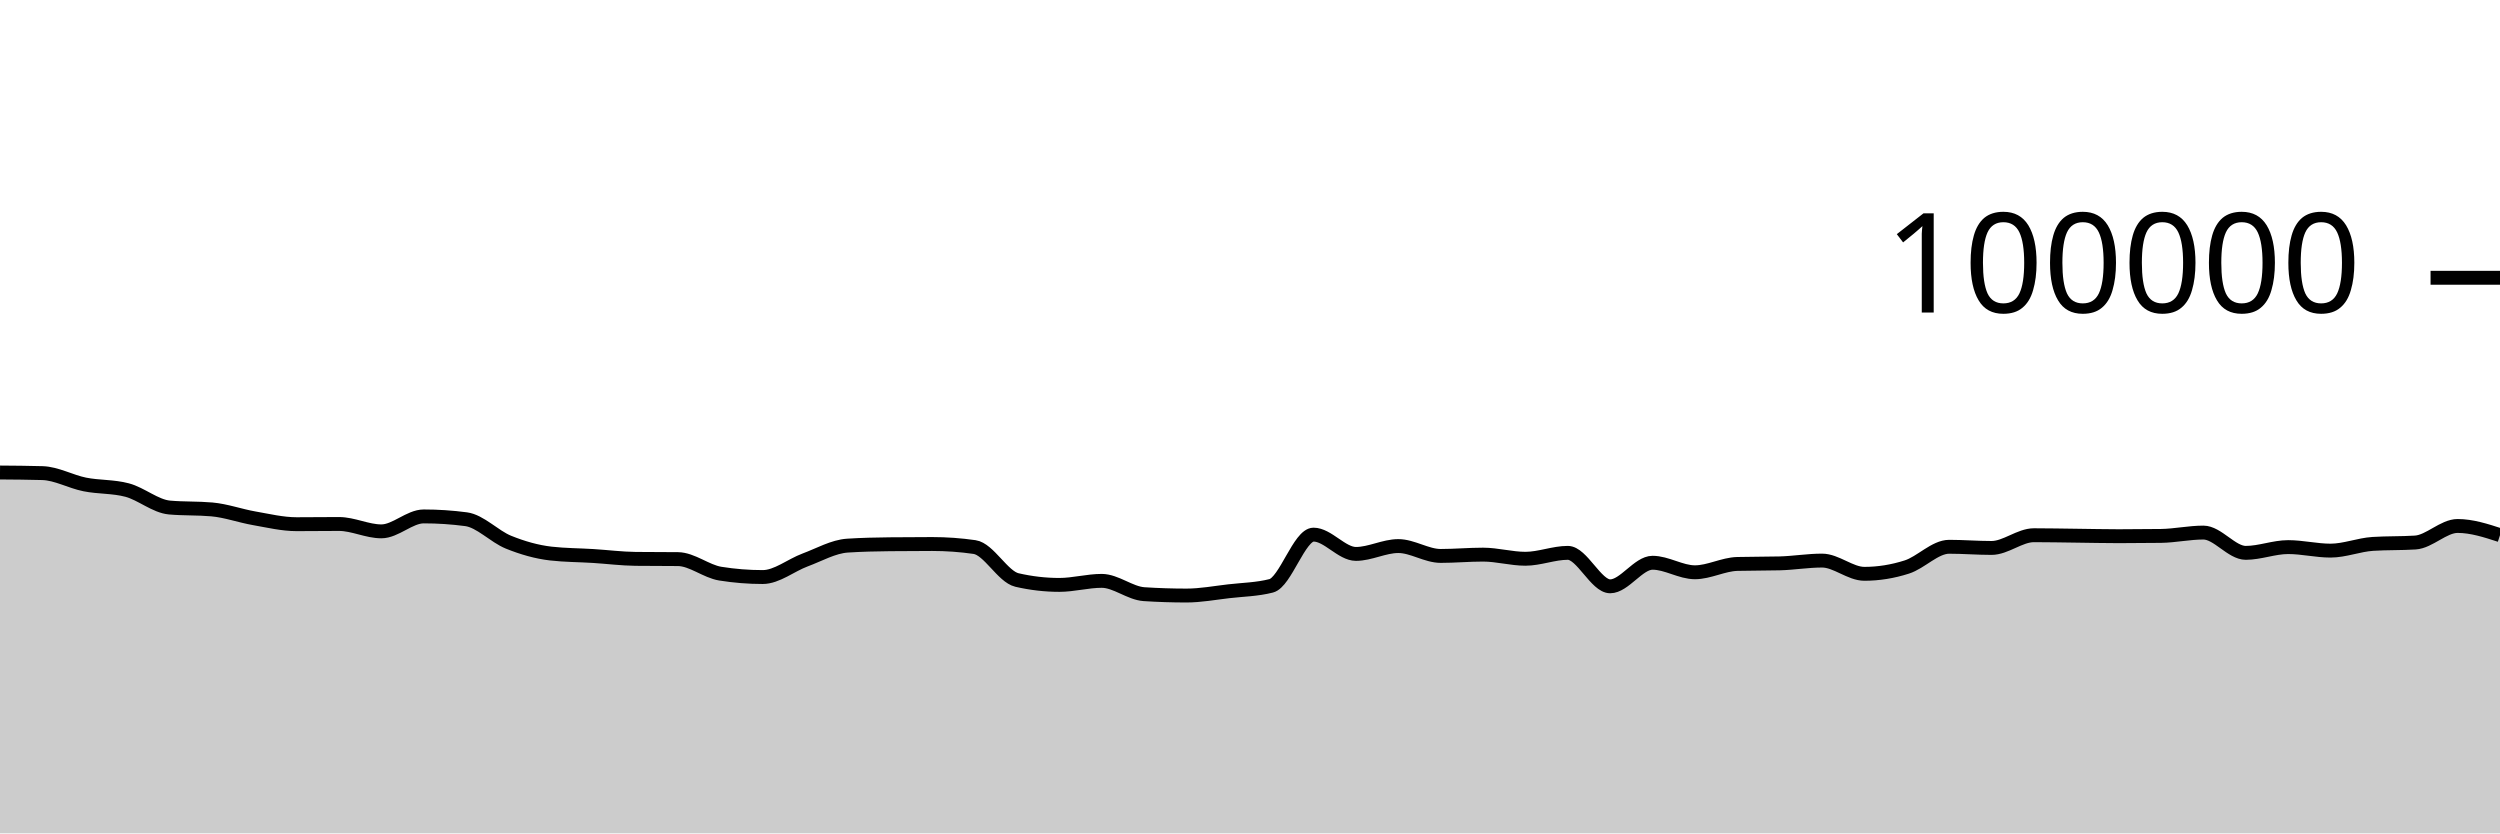
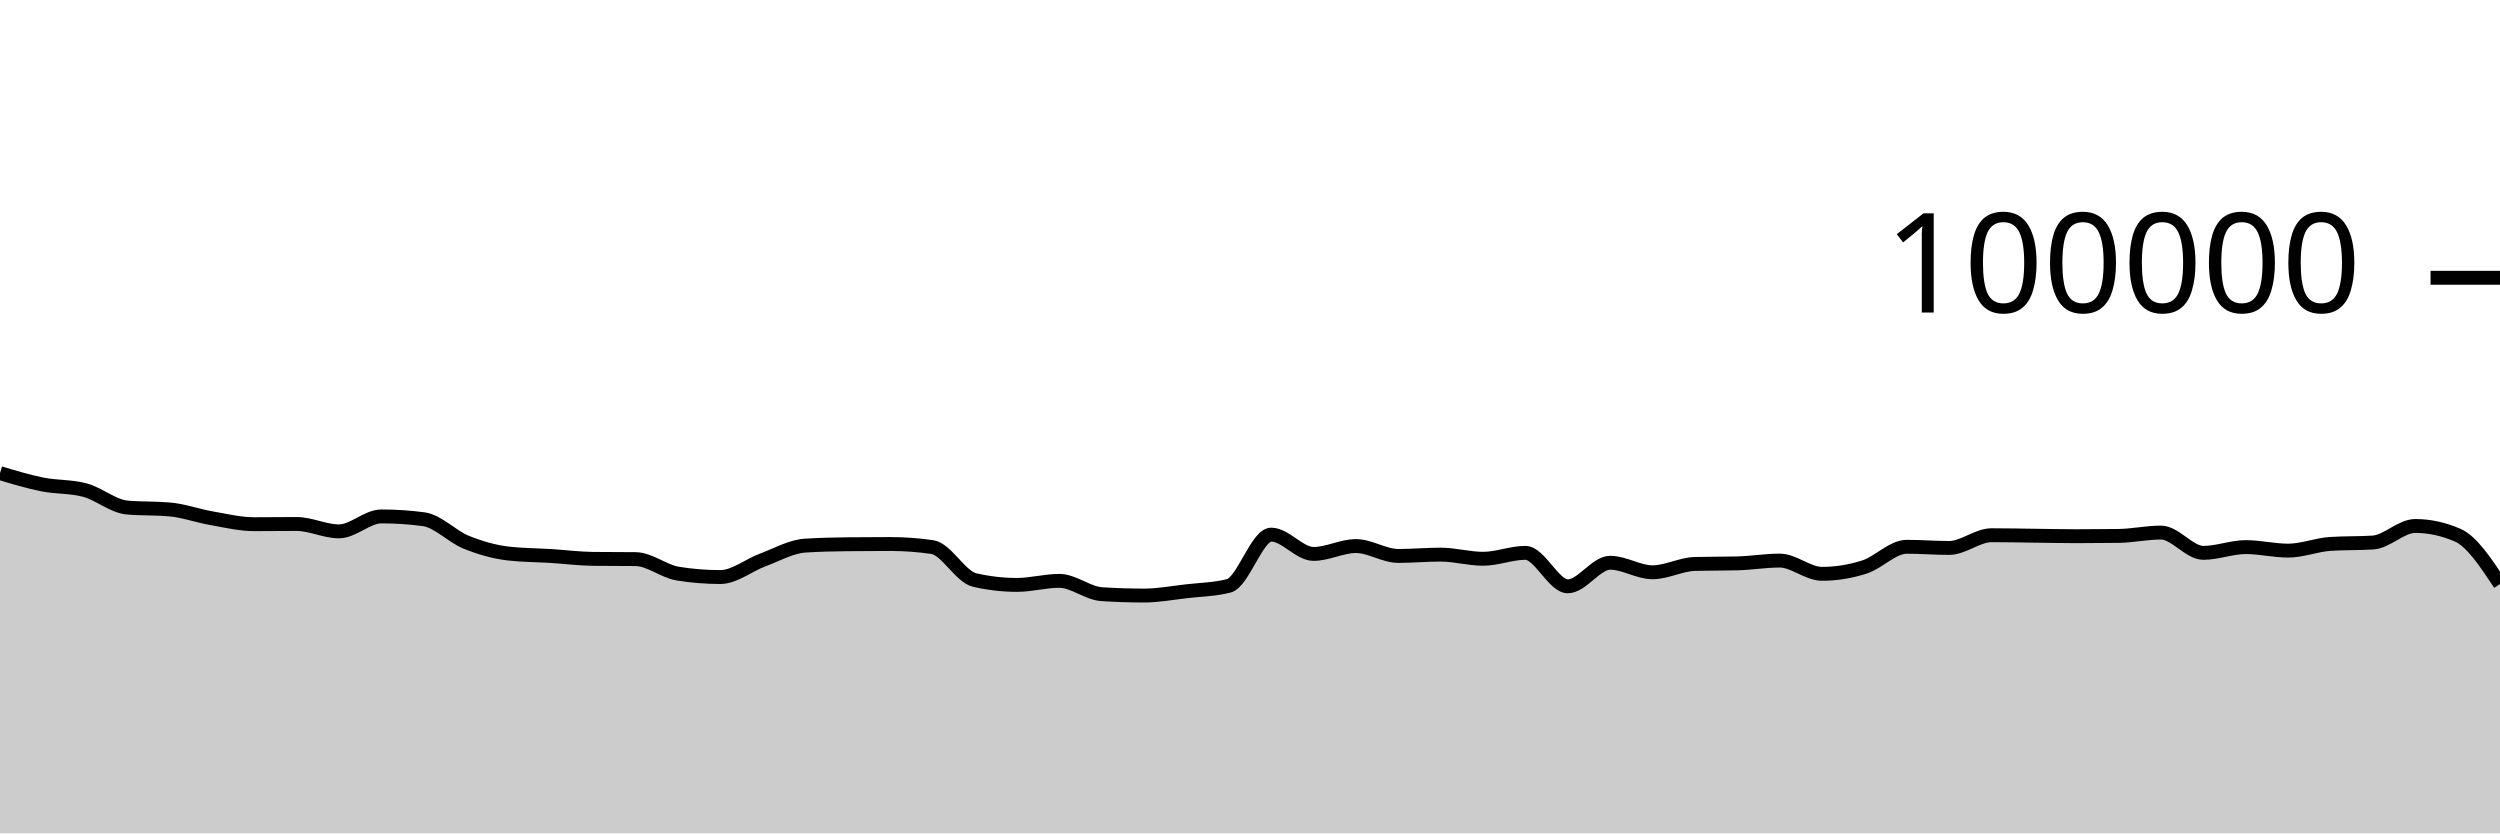
<svg xmlns="http://www.w3.org/2000/svg" viewBox="0 0 180 60">
  <g transform="translate(0,20)">
-     <path class="area" fill="rgba(0, 0, 0, 0.2)" d="M0,14.02C1.017,14.028,2.034,14.035,3.051,14.064C4.068,14.092,5.085,14.677,6.102,14.88C7.119,15.083,8.136,15.015,9.153,15.284C10.169,15.553,11.186,16.451,12.203,16.542C13.22,16.633,14.237,16.587,15.254,16.678C16.271,16.769,17.288,17.14,18.305,17.317C19.322,17.494,20.339,17.742,21.356,17.742C22.373,17.742,23.39,17.727,24.407,17.727C25.424,17.727,26.441,18.258,27.458,18.258C28.475,18.258,29.492,17.182,30.508,17.182C31.525,17.182,32.542,17.249,33.559,17.384C34.576,17.519,35.593,18.625,36.61,19.037C37.627,19.449,38.644,19.739,39.661,19.856C40.678,19.973,41.695,19.968,42.712,20.032C43.729,20.096,44.746,20.227,45.763,20.239C46.78,20.25,47.797,20.245,48.814,20.256C49.831,20.267,50.847,21.141,51.864,21.303C52.881,21.466,53.898,21.547,54.915,21.547C55.932,21.547,56.949,20.695,57.966,20.318C58.983,19.941,60,19.351,61.017,19.285C62.034,19.219,63.051,19.197,64.068,19.186C65.085,19.175,66.102,19.169,67.119,19.169C68.136,19.169,69.153,19.242,70.169,19.388C71.186,19.535,72.203,21.524,73.22,21.76C74.237,21.995,75.254,22.113,76.271,22.113C77.288,22.113,78.305,21.822,79.322,21.822C80.339,21.822,81.356,22.713,82.373,22.78C83.39,22.846,84.407,22.879,85.424,22.879C86.441,22.879,87.458,22.687,88.475,22.57C89.492,22.453,90.508,22.44,91.525,22.18C92.542,21.92,93.559,18.493,94.576,18.493C95.593,18.493,96.61,19.882,97.627,19.882C98.644,19.882,99.661,19.317,100.678,19.317C101.695,19.317,102.712,20.027,103.729,20.027C104.746,20.027,105.763,19.933,106.78,19.933C107.797,19.933,108.814,20.231,109.831,20.231C110.847,20.231,111.864,19.805,112.881,19.805C113.898,19.805,114.915,22.215,115.932,22.215C116.949,22.215,117.966,20.518,118.983,20.518C120,20.518,121.017,21.204,122.034,21.204C123.051,21.204,124.068,20.631,125.085,20.604C126.102,20.577,127.119,20.59,128.136,20.563C129.153,20.536,130.169,20.362,131.186,20.362C132.203,20.362,133.22,21.315,134.237,21.315C135.254,21.315,136.271,21.151,137.288,20.826C138.305,20.502,139.322,19.368,140.339,19.368C141.356,19.368,142.373,19.452,143.39,19.452C144.407,19.452,145.424,18.536,146.441,18.536C147.458,18.536,148.475,18.558,149.492,18.57C150.508,18.582,151.525,18.607,152.542,18.607C153.559,18.607,154.576,18.6,155.593,18.586C156.61,18.571,157.627,18.345,158.644,18.345C159.661,18.345,160.678,19.806,161.695,19.806C162.712,19.806,163.729,19.391,164.746,19.391C165.763,19.391,166.78,19.645,167.797,19.645C168.814,19.645,169.831,19.225,170.847,19.16C171.864,19.095,172.881,19.127,173.898,19.062C174.915,18.997,175.932,17.87,176.949,17.87C177.966,17.87,178.983,18.2,180,18.531L180,40C178.983,40,177.966,40,176.949,40C175.932,40,174.915,40,173.898,40C172.881,40,171.864,40,170.847,40C169.831,40,168.814,40,167.797,40C166.78,40,165.763,40,164.746,40C163.729,40,162.712,40,161.695,40C160.678,40,159.661,40,158.644,40C157.627,40,156.61,40,155.593,40C154.576,40,153.559,40,152.542,40C151.525,40,150.508,40,149.492,40C148.475,40,147.458,40,146.441,40C145.424,40,144.407,40,143.39,40C142.373,40,141.356,40,140.339,40C139.322,40,138.305,40,137.288,40C136.271,40,135.254,40,134.237,40C133.22,40,132.203,40,131.186,40C130.169,40,129.153,40,128.136,40C127.119,40,126.102,40,125.085,40C124.068,40,123.051,40,122.034,40C121.017,40,120,40,118.983,40C117.966,40,116.949,40,115.932,40C114.915,40,113.898,40,112.881,40C111.864,40,110.847,40,109.831,40C108.814,40,107.797,40,106.78,40C105.763,40,104.746,40,103.729,40C102.712,40,101.695,40,100.678,40C99.661,40,98.644,40,97.627,40C96.61,40,95.593,40,94.576,40C93.559,40,92.542,40,91.525,40C90.508,40,89.492,40,88.475,40C87.458,40,86.441,40,85.424,40C84.407,40,83.39,40,82.373,40C81.356,40,80.339,40,79.322,40C78.305,40,77.288,40,76.271,40C75.254,40,74.237,40,73.22,40C72.203,40,71.186,40,70.169,40C69.153,40,68.136,40,67.119,40C66.102,40,65.085,40,64.068,40C63.051,40,62.034,40,61.017,40C60,40,58.983,40,57.966,40C56.949,40,55.932,40,54.915,40C53.898,40,52.881,40,51.864,40C50.847,40,49.831,40,48.814,40C47.797,40,46.78,40,45.763,40C44.746,40,43.729,40,42.712,40C41.695,40,40.678,40,39.661,40C38.644,40,37.627,40,36.61,40C35.593,40,34.576,40,33.559,40C32.542,40,31.525,40,30.508,40C29.492,40,28.475,40,27.458,40C26.441,40,25.424,40,24.407,40C23.39,40,22.373,40,21.356,40C20.339,40,19.322,40,18.305,40C17.288,40,16.271,40,15.254,40C14.237,40,13.22,40,12.203,40C11.186,40,10.169,40,9.153,40C8.136,40,7.119,40,6.102,40C5.085,40,4.068,40,3.051,40C2.034,40,1.017,40,0,40Z" />
-     <path class="line" stroke="black" fill="none" d="M0,14.02C1.017,14.028,2.034,14.035,3.051,14.064C4.068,14.092,5.085,14.677,6.102,14.88C7.119,15.083,8.136,15.015,9.153,15.284C10.169,15.553,11.186,16.451,12.203,16.542C13.22,16.633,14.237,16.587,15.254,16.678C16.271,16.769,17.288,17.14,18.305,17.317C19.322,17.494,20.339,17.742,21.356,17.742C22.373,17.742,23.39,17.727,24.407,17.727C25.424,17.727,26.441,18.258,27.458,18.258C28.475,18.258,29.492,17.182,30.508,17.182C31.525,17.182,32.542,17.249,33.559,17.384C34.576,17.519,35.593,18.625,36.61,19.037C37.627,19.449,38.644,19.739,39.661,19.856C40.678,19.973,41.695,19.968,42.712,20.032C43.729,20.096,44.746,20.227,45.763,20.239C46.78,20.25,47.797,20.245,48.814,20.256C49.831,20.267,50.847,21.141,51.864,21.303C52.881,21.466,53.898,21.547,54.915,21.547C55.932,21.547,56.949,20.695,57.966,20.318C58.983,19.941,60,19.351,61.017,19.285C62.034,19.219,63.051,19.197,64.068,19.186C65.085,19.175,66.102,19.169,67.119,19.169C68.136,19.169,69.153,19.242,70.169,19.388C71.186,19.535,72.203,21.524,73.22,21.76C74.237,21.995,75.254,22.113,76.271,22.113C77.288,22.113,78.305,21.822,79.322,21.822C80.339,21.822,81.356,22.713,82.373,22.78C83.39,22.846,84.407,22.879,85.424,22.879C86.441,22.879,87.458,22.687,88.475,22.57C89.492,22.453,90.508,22.44,91.525,22.18C92.542,21.92,93.559,18.493,94.576,18.493C95.593,18.493,96.61,19.882,97.627,19.882C98.644,19.882,99.661,19.317,100.678,19.317C101.695,19.317,102.712,20.027,103.729,20.027C104.746,20.027,105.763,19.933,106.78,19.933C107.797,19.933,108.814,20.231,109.831,20.231C110.847,20.231,111.864,19.805,112.881,19.805C113.898,19.805,114.915,22.215,115.932,22.215C116.949,22.215,117.966,20.518,118.983,20.518C120,20.518,121.017,21.204,122.034,21.204C123.051,21.204,124.068,20.631,125.085,20.604C126.102,20.577,127.119,20.59,128.136,20.563C129.153,20.536,130.169,20.362,131.186,20.362C132.203,20.362,133.22,21.315,134.237,21.315C135.254,21.315,136.271,21.151,137.288,20.826C138.305,20.502,139.322,19.368,140.339,19.368C141.356,19.368,142.373,19.452,143.39,19.452C144.407,19.452,145.424,18.536,146.441,18.536C147.458,18.536,148.475,18.558,149.492,18.57C150.508,18.582,151.525,18.607,152.542,18.607C153.559,18.607,154.576,18.6,155.593,18.586C156.61,18.571,157.627,18.345,158.644,18.345C159.661,18.345,160.678,19.806,161.695,19.806C162.712,19.806,163.729,19.391,164.746,19.391C165.763,19.391,166.78,19.645,167.797,19.645C168.814,19.645,169.831,19.225,170.847,19.16C171.864,19.095,172.881,19.127,173.898,19.062C174.915,18.997,175.932,17.87,176.949,17.87C177.966,17.87,178.983,18.2,180,18.531" />
+     <path class="area" fill="rgba(0, 0, 0, 0.2)" d="M0,14.064C1.017,14.37,2.034,14.677,3.051,14.88C4.068,15.083,5.085,15.015,6.102,15.284C7.119,15.553,8.136,16.451,9.153,16.542C10.169,16.633,11.186,16.587,12.203,16.678C13.22,16.769,14.237,17.14,15.254,17.317C16.271,17.494,17.288,17.742,18.305,17.742C19.322,17.742,20.339,17.727,21.356,17.727C22.373,17.727,23.39,18.258,24.407,18.258C25.424,18.258,26.441,17.182,27.458,17.182C28.475,17.182,29.492,17.249,30.508,17.384C31.525,17.519,32.542,18.625,33.559,19.037C34.576,19.449,35.593,19.739,36.61,19.856C37.627,19.973,38.644,19.968,39.661,20.032C40.678,20.096,41.695,20.227,42.712,20.239C43.729,20.25,44.746,20.245,45.763,20.256C46.78,20.267,47.797,21.141,48.814,21.303C49.831,21.466,50.847,21.547,51.864,21.547C52.881,21.547,53.898,20.695,54.915,20.318C55.932,19.941,56.949,19.351,57.966,19.285C58.983,19.219,60,19.197,61.017,19.186C62.034,19.175,63.051,19.169,64.068,19.169C65.085,19.169,66.102,19.242,67.119,19.388C68.136,19.535,69.153,21.524,70.169,21.76C71.186,21.995,72.203,22.113,73.22,22.113C74.237,22.113,75.254,21.822,76.271,21.822C77.288,21.822,78.305,22.713,79.322,22.78C80.339,22.846,81.356,22.879,82.373,22.879C83.39,22.879,84.407,22.687,85.424,22.57C86.441,22.453,87.458,22.44,88.475,22.18C89.492,21.92,90.508,18.493,91.525,18.493C92.542,18.493,93.559,19.882,94.576,19.882C95.593,19.882,96.61,19.317,97.627,19.317C98.644,19.317,99.661,20.027,100.678,20.027C101.695,20.027,102.712,19.933,103.729,19.933C104.746,19.933,105.763,20.231,106.78,20.231C107.797,20.231,108.814,19.805,109.831,19.805C110.847,19.805,111.864,22.215,112.881,22.215C113.898,22.215,114.915,20.518,115.932,20.518C116.949,20.518,117.966,21.204,118.983,21.204C120,21.204,121.017,20.631,122.034,20.604C123.051,20.577,124.068,20.59,125.085,20.563C126.102,20.536,127.119,20.362,128.136,20.362C129.153,20.362,130.169,21.315,131.186,21.315C132.203,21.315,133.22,21.151,134.237,20.826C135.254,20.502,136.271,19.368,137.288,19.368C138.305,19.368,139.322,19.452,140.339,19.452C141.356,19.452,142.373,18.536,143.39,18.536C144.407,18.536,145.424,18.558,146.441,18.57C147.458,18.582,148.475,18.607,149.492,18.607C150.508,18.607,151.525,18.6,152.542,18.586C153.559,18.571,154.576,18.345,155.593,18.345C156.61,18.345,157.627,19.806,158.644,19.806C159.661,19.806,160.678,19.391,161.695,19.391C162.712,19.391,163.729,19.645,164.746,19.645C165.763,19.645,166.78,19.225,167.797,19.16C168.814,19.095,169.831,19.127,170.847,19.062C171.864,18.997,172.881,17.87,173.898,17.87C174.915,17.87,175.932,18.09,176.949,18.531C177.966,18.972,178.983,20.511,180,22.05L180,40C178.983,40,177.966,40,176.949,40C175.932,40,174.915,40,173.898,40C172.881,40,171.864,40,170.847,40C169.831,40,168.814,40,167.797,40C166.78,40,165.763,40,164.746,40C163.729,40,162.712,40,161.695,40C160.678,40,159.661,40,158.644,40C157.627,40,156.61,40,155.593,40C154.576,40,153.559,40,152.542,40C151.525,40,150.508,40,149.492,40C148.475,40,147.458,40,146.441,40C145.424,40,144.407,40,143.39,40C142.373,40,141.356,40,140.339,40C139.322,40,138.305,40,137.288,40C136.271,40,135.254,40,134.237,40C133.22,40,132.203,40,131.186,40C130.169,40,129.153,40,128.136,40C127.119,40,126.102,40,125.085,40C124.068,40,123.051,40,122.034,40C121.017,40,120,40,118.983,40C117.966,40,116.949,40,115.932,40C114.915,40,113.898,40,112.881,40C111.864,40,110.847,40,109.831,40C108.814,40,107.797,40,106.78,40C105.763,40,104.746,40,103.729,40C102.712,40,101.695,40,100.678,40C99.661,40,98.644,40,97.627,40C96.61,40,95.593,40,94.576,40C93.559,40,92.542,40,91.525,40C90.508,40,89.492,40,88.475,40C87.458,40,86.441,40,85.424,40C84.407,40,83.39,40,82.373,40C81.356,40,80.339,40,79.322,40C78.305,40,77.288,40,76.271,40C75.254,40,74.237,40,73.22,40C72.203,40,71.186,40,70.169,40C69.153,40,68.136,40,67.119,40C66.102,40,65.085,40,64.068,40C63.051,40,62.034,40,61.017,40C60,40,58.983,40,57.966,40C56.949,40,55.932,40,54.915,40C53.898,40,52.881,40,51.864,40C50.847,40,49.831,40,48.814,40C47.797,40,46.78,40,45.763,40C44.746,40,43.729,40,42.712,40C41.695,40,40.678,40,39.661,40C38.644,40,37.627,40,36.61,40C35.593,40,34.576,40,33.559,40C32.542,40,31.525,40,30.508,40C29.492,40,28.475,40,27.458,40C26.441,40,25.424,40,24.407,40C23.39,40,22.373,40,21.356,40C20.339,40,19.322,40,18.305,40C17.288,40,16.271,40,15.254,40C14.237,40,13.22,40,12.203,40C11.186,40,10.169,40,9.153,40C8.136,40,7.119,40,6.102,40C5.085,40,4.068,40,3.051,40C2.034,40,1.017,40,0,40Z" />
+     <path class="line" stroke="black" fill="none" d="M0,14.064C1.017,14.37,2.034,14.677,3.051,14.88C4.068,15.083,5.085,15.015,6.102,15.284C7.119,15.553,8.136,16.451,9.153,16.542C10.169,16.633,11.186,16.587,12.203,16.678C13.22,16.769,14.237,17.14,15.254,17.317C16.271,17.494,17.288,17.742,18.305,17.742C19.322,17.742,20.339,17.727,21.356,17.727C22.373,17.727,23.39,18.258,24.407,18.258C25.424,18.258,26.441,17.182,27.458,17.182C28.475,17.182,29.492,17.249,30.508,17.384C31.525,17.519,32.542,18.625,33.559,19.037C34.576,19.449,35.593,19.739,36.61,19.856C37.627,19.973,38.644,19.968,39.661,20.032C40.678,20.096,41.695,20.227,42.712,20.239C43.729,20.25,44.746,20.245,45.763,20.256C46.78,20.267,47.797,21.141,48.814,21.303C49.831,21.466,50.847,21.547,51.864,21.547C52.881,21.547,53.898,20.695,54.915,20.318C55.932,19.941,56.949,19.351,57.966,19.285C58.983,19.219,60,19.197,61.017,19.186C62.034,19.175,63.051,19.169,64.068,19.169C65.085,19.169,66.102,19.242,67.119,19.388C68.136,19.535,69.153,21.524,70.169,21.76C71.186,21.995,72.203,22.113,73.22,22.113C74.237,22.113,75.254,21.822,76.271,21.822C77.288,21.822,78.305,22.713,79.322,22.78C80.339,22.846,81.356,22.879,82.373,22.879C83.39,22.879,84.407,22.687,85.424,22.57C86.441,22.453,87.458,22.44,88.475,22.18C89.492,21.92,90.508,18.493,91.525,18.493C92.542,18.493,93.559,19.882,94.576,19.882C95.593,19.882,96.61,19.317,97.627,19.317C98.644,19.317,99.661,20.027,100.678,20.027C101.695,20.027,102.712,19.933,103.729,19.933C104.746,19.933,105.763,20.231,106.78,20.231C107.797,20.231,108.814,19.805,109.831,19.805C110.847,19.805,111.864,22.215,112.881,22.215C113.898,22.215,114.915,20.518,115.932,20.518C116.949,20.518,117.966,21.204,118.983,21.204C120,21.204,121.017,20.631,122.034,20.604C123.051,20.577,124.068,20.59,125.085,20.563C126.102,20.536,127.119,20.362,128.136,20.362C129.153,20.362,130.169,21.315,131.186,21.315C132.203,21.315,133.22,21.151,134.237,20.826C135.254,20.502,136.271,19.368,137.288,19.368C138.305,19.368,139.322,19.452,140.339,19.452C141.356,19.452,142.373,18.536,143.39,18.536C144.407,18.536,145.424,18.558,146.441,18.57C147.458,18.582,148.475,18.607,149.492,18.607C150.508,18.607,151.525,18.6,152.542,18.586C153.559,18.571,154.576,18.345,155.593,18.345C156.61,18.345,157.627,19.806,158.644,19.806C159.661,19.806,160.678,19.391,161.695,19.391C162.712,19.391,163.729,19.645,164.746,19.645C165.763,19.645,166.78,19.225,167.797,19.16C168.814,19.095,169.831,19.127,170.847,19.062C171.864,18.997,172.881,17.87,173.898,17.87C174.915,17.87,175.932,18.09,176.949,18.531C177.966,18.972,178.983,20.511,180,22.05" />
    <path class="axis-ceiling" stroke-width="1" stroke="black" fill="none" d="M175,0L180,0" />
    <text class="axis-ceiling-label" font-family="sans-serif" text-anchor="end" font-size="10px" x="170" y="2.5">100000</text>
  </g>
</svg>
